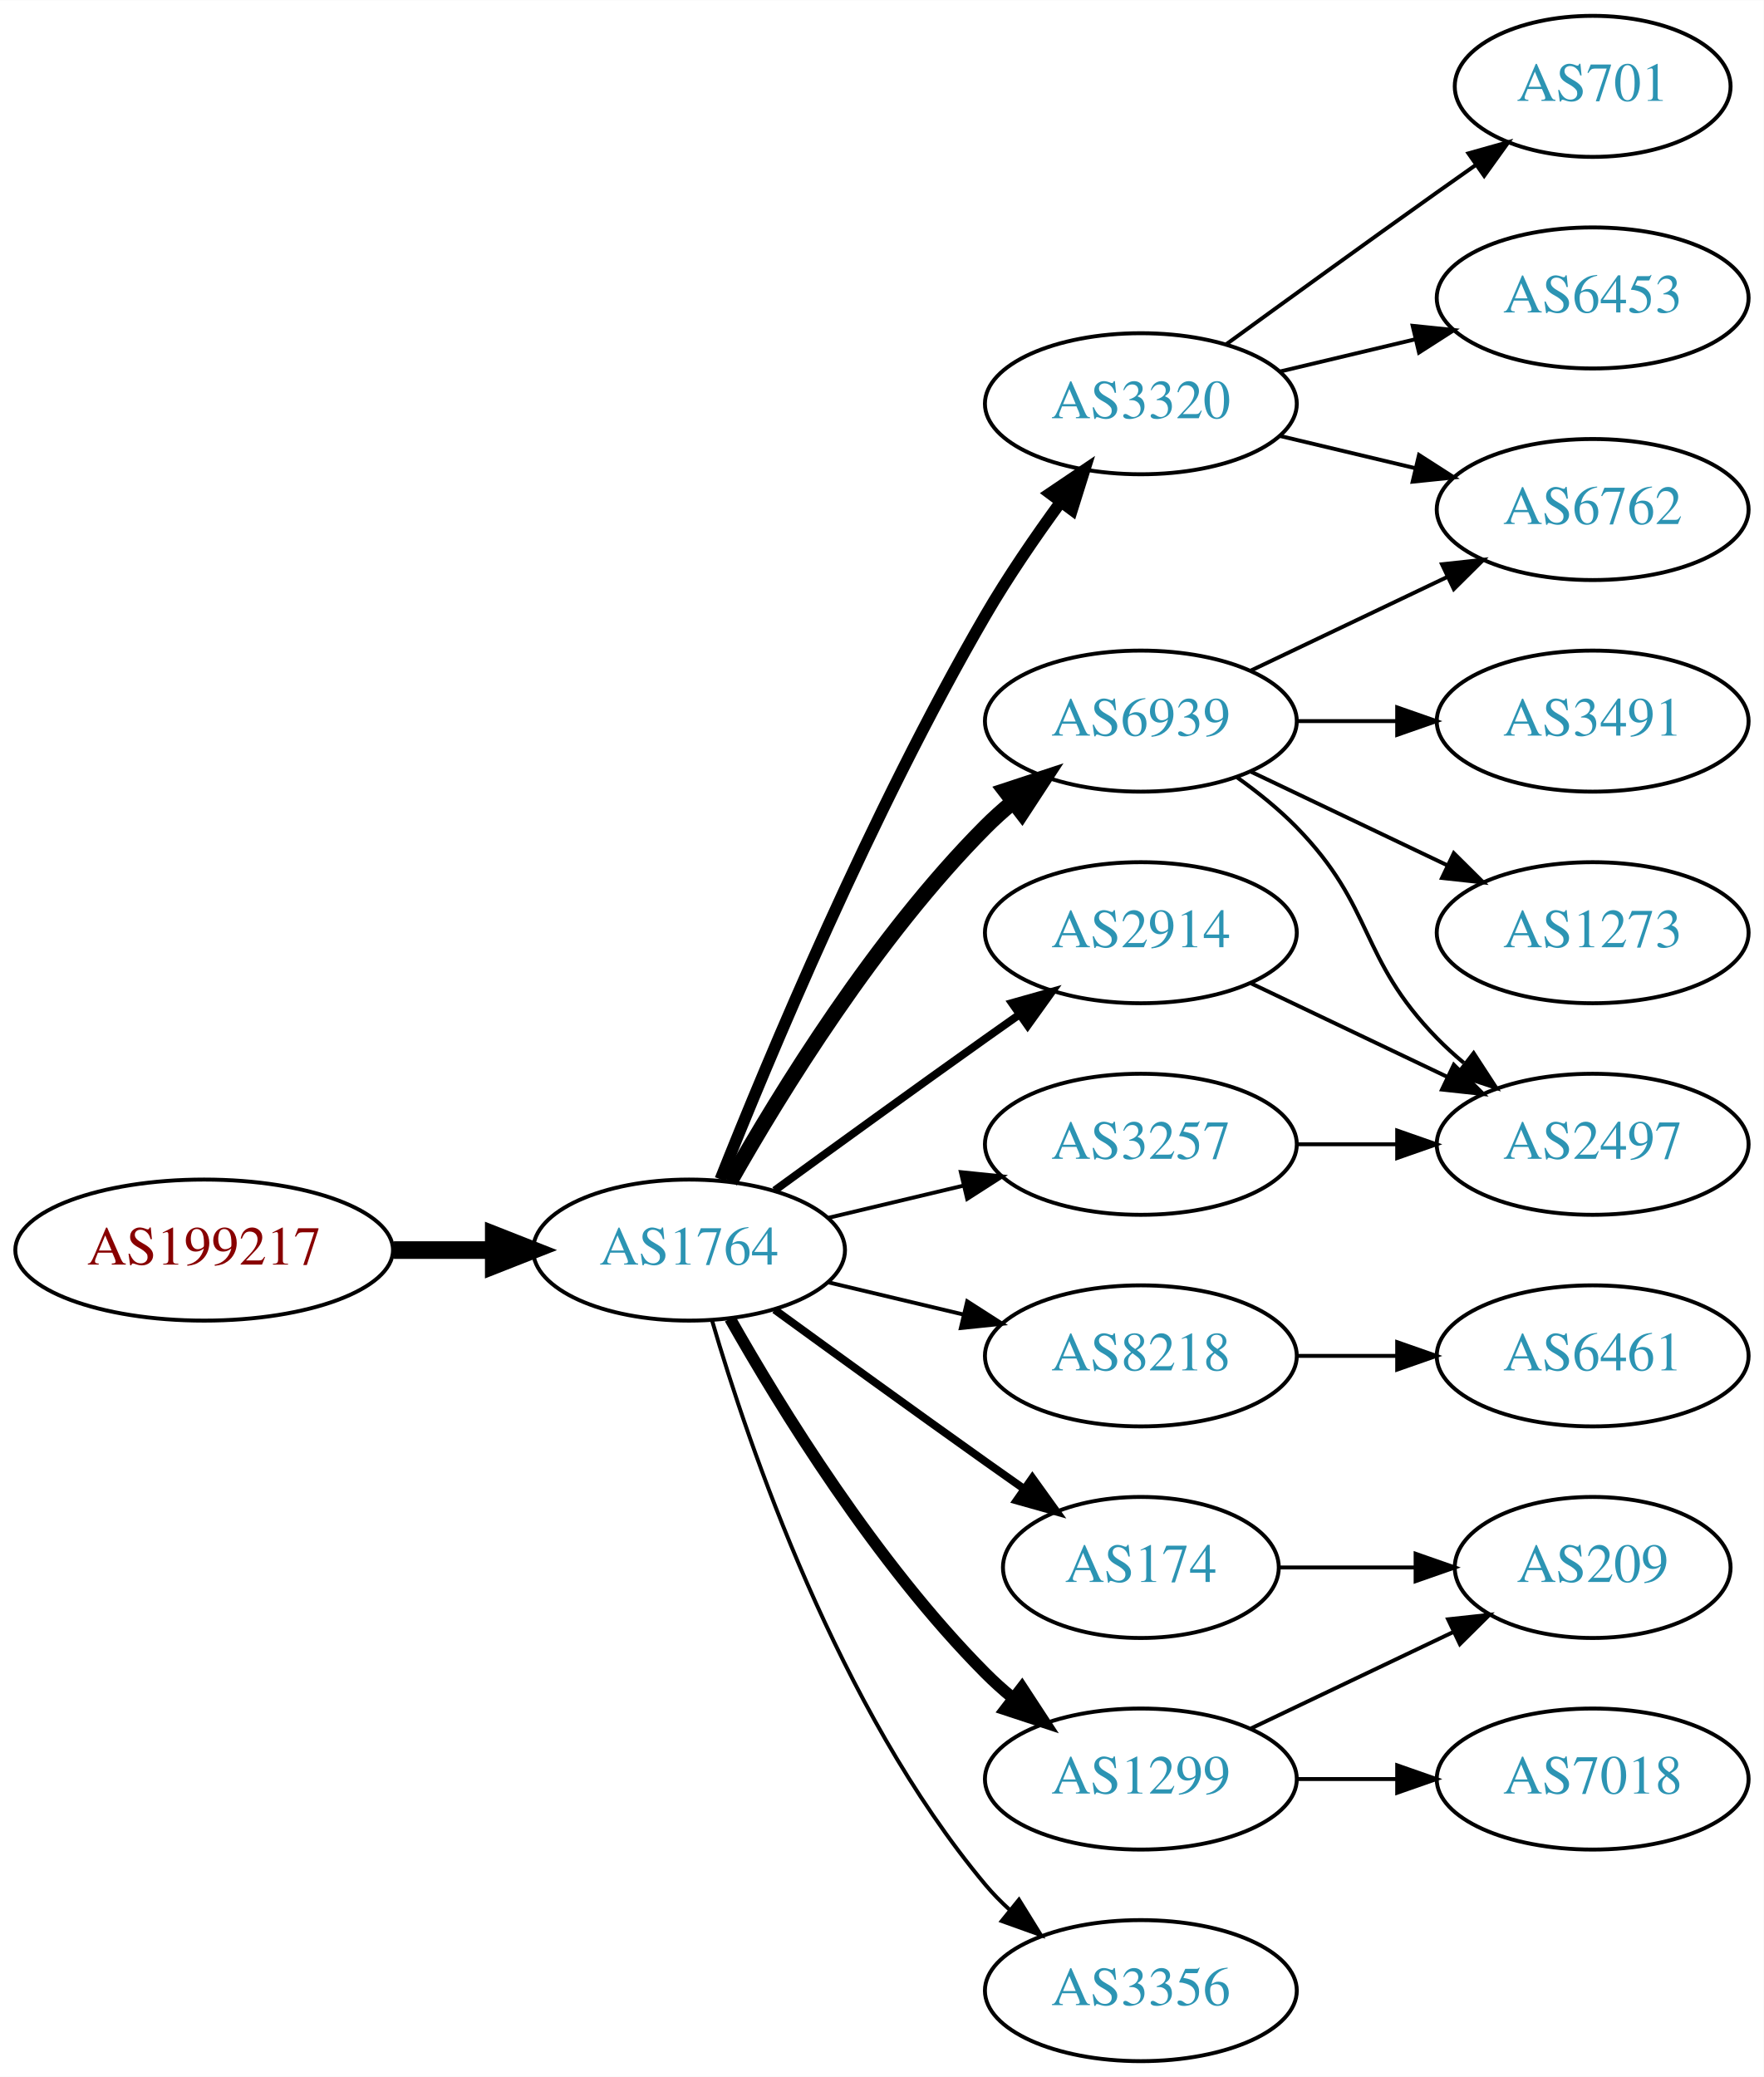
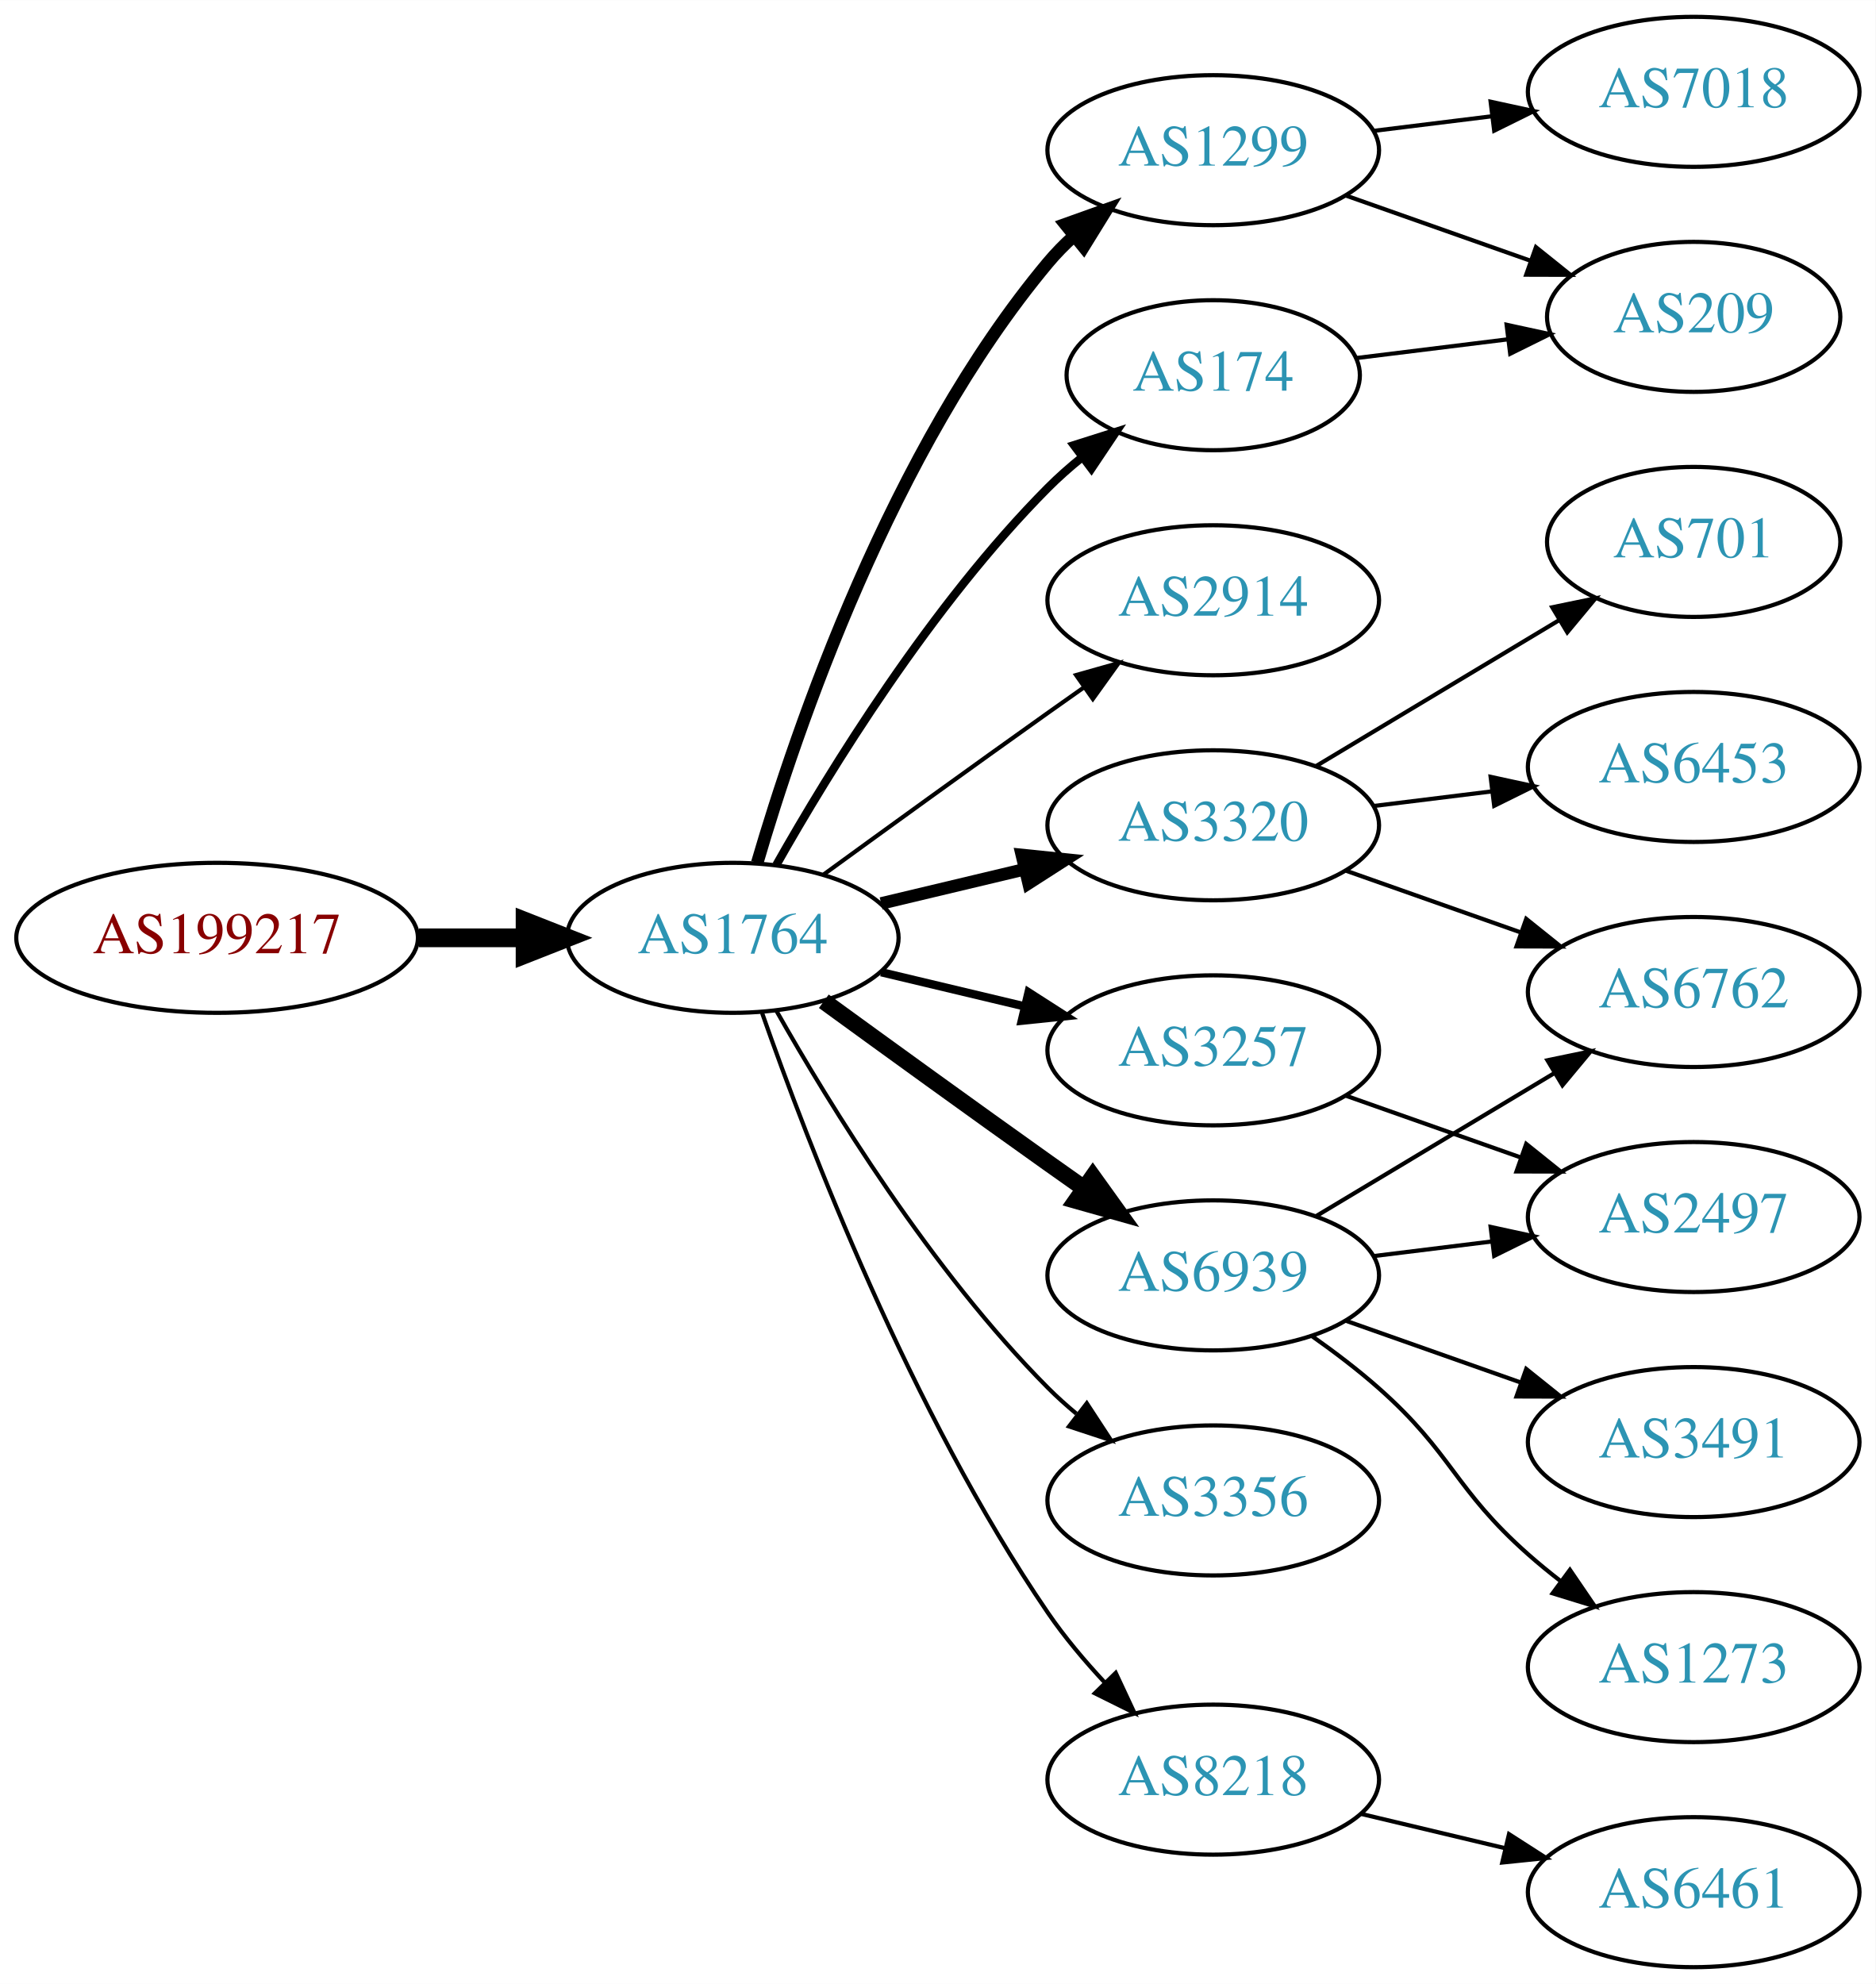
- <svg xmlns="http://www.w3.org/2000/svg" xmlns:xlink="http://www.w3.org/1999/xlink" width="450pt" height="530pt" viewBox="0.00 0.00 450.07 530.00">
-   <g id="graph0" class="graph" transform="scale(1 1) rotate(0) translate(4 526)">
-     <polygon fill="white" stroke="none" points="-4,4 -4,-526 446.07,-526 446.07,4 -4,4" />
+ <svg xmlns="http://www.w3.org/2000/svg" xmlns:xlink="http://www.w3.org/1999/xlink" width="450pt" height="476pt" viewBox="0.00 0.00 450.07 476.00">
+   <g id="graph0" class="graph" transform="scale(1 1) rotate(0) translate(4 472)">
+     <polygon fill="white" stroke="none" points="-4,4 -4,-472 446.07,-472 446.07,4 -4,4" />
    <g id="node1" class="node">
      <g id="a_node1">
        <a xlink:href="/asn/199217" xlink:title="AS199217 ~ IKARUS Security Software GmbH [AT]">
-           <ellipse fill="#ffffff" stroke="black" cx="48.096" cy="-207" rx="48.192" ry="18" />
-           <text text-anchor="middle" x="48.096" y="-203.3" font-family="Times,serif" font-size="14.00" fill="#880000">AS199217</text>
+           <ellipse fill="#ffffff" stroke="black" cx="48.096" cy="-247" rx="48.192" ry="18" />
+           <text text-anchor="middle" x="48.096" y="-243.3" font-family="Times,serif" font-size="14.00" fill="#880000">AS199217</text>
        </a>
      </g>
    </g>
    <g id="node2" class="node">
      <g id="a_node2">
        <a xlink:href="/asn/1764" xlink:title="AS1764 ~ NEXTLAYER-AS [AT]">
-           <ellipse fill="#ffffff" stroke="black" cx="171.838" cy="-207" rx="39.794" ry="18" />
-           <text text-anchor="middle" x="171.838" y="-203.3" font-family="Times,serif" font-size="14.00" fill="#2c94b3">AS1764</text>
+           <ellipse fill="#ffffff" stroke="black" cx="171.838" cy="-247" rx="39.794" ry="18" />
+           <text text-anchor="middle" x="171.838" y="-243.3" font-family="Times,serif" font-size="14.00" fill="#2c94b3">AS1764</text>
        </a>
      </g>
    </g>
    <g id="edge1" class="edge">
-       <path fill="none" stroke="black" stroke-width="4.5" d="M96.513,-207C104.867,-207 113.577,-207 121.969,-207" />
-       <polygon fill="black" stroke="black" stroke-width="4.5" points="122.004,-210.938 132.004,-207 122.004,-203.063 122.004,-210.938" />
+       <path fill="none" stroke="black" stroke-width="4.5" d="M96.513,-247C104.867,-247 113.577,-247 121.969,-247" />
+       <polygon fill="black" stroke="black" stroke-width="4.5" points="122.004,-250.938 132.004,-247 122.004,-243.063 122.004,-250.938" />
    </g>
    <g id="node3" class="node">
      <g id="a_node3">
-         <a xlink:href="/asn/3320" xlink:title="AS3320 ~ DTAG [DE]">
-           <ellipse fill="#ffffff" stroke="black" cx="287.131" cy="-423" rx="39.794" ry="18" />
-           <text text-anchor="middle" x="287.131" y="-419.3" font-family="Times,serif" font-size="14.00" fill="#2c94b3">AS3320</text>
+         <a xlink:href="/asn/1299" xlink:title="AS1299 ~ Telia Carrier [EU]">
+           <ellipse fill="#ffffff" stroke="black" cx="287.131" cy="-436" rx="39.794" ry="18" />
+           <text text-anchor="middle" x="287.131" y="-432.3" font-family="Times,serif" font-size="14.00" fill="#2c94b3">AS1299</text>
        </a>
      </g>
    </g>
    <g id="edge2" class="edge">
-       <path fill="none" stroke="black" stroke-width="3" d="M179.841,-225.051C191.968,-255.57 218.386,-318.933 247.484,-369 253.191,-378.819 260.229,-389.078 266.728,-397.984" />
-       <polygon fill="black" stroke="black" stroke-width="3" points="263.954,-400.119 272.734,-406.05 269.569,-395.938 263.954,-400.119" />
+       <path fill="none" stroke="black" stroke-width="3" d="M177.712,-265.002C187.026,-296.844 209.843,-363.981 247.484,-409 249.355,-411.237 251.453,-413.374 253.679,-415.396" />
+       <polygon fill="black" stroke="black" stroke-width="3" points="251.623,-418.234 261.598,-421.804 256.026,-412.793 251.623,-418.234" />
    </g>
    <g id="node4" class="node">
      <g id="a_node4">
-         <a xlink:href="/asn/8218" xlink:title="AS8218 ~ legacy Neotelecoms [FR]">
-           <ellipse fill="#ffffff" stroke="black" cx="287.131" cy="-180" rx="39.794" ry="18" />
-           <text text-anchor="middle" x="287.131" y="-176.3" font-family="Times,serif" font-size="14.00" fill="#2c94b3">AS8218</text>
+         <a xlink:href="/asn/2914" xlink:title="AS2914 ~ NTT America, Inc. [US]">
+           <ellipse fill="#ffffff" stroke="black" cx="287.131" cy="-328" rx="39.794" ry="18" />
+           <text text-anchor="middle" x="287.131" y="-324.3" font-family="Times,serif" font-size="14.00" fill="#2c94b3">AS2914</text>
        </a>
      </g>
    </g>
    <g id="edge3" class="edge">
-       <path fill="none" stroke="black" d="M207.445,-198.752C218.316,-196.162 230.471,-193.265 241.913,-190.538" />
-       <polygon fill="black" stroke="black" points="242.819,-193.92 251.736,-188.197 241.197,-187.111 242.819,-193.92" />
+       <path fill="none" stroke="black" d="M193.686,-262.222C208.62,-273.091 229.234,-288.025 247.484,-301 250.305,-303.005 253.248,-305.085 256.196,-307.159" />
+       <polygon fill="black" stroke="black" points="254.223,-310.05 264.421,-312.926 258.242,-304.319 254.223,-310.05" />
    </g>
    <g id="node5" class="node">
      <g id="a_node5">
-         <a xlink:href="/asn/6939" xlink:title="AS6939 ~ Hurricane Electric LLC [US]">
-           <ellipse fill="#ffffff" stroke="black" cx="287.131" cy="-342" rx="39.794" ry="18" />
-           <text text-anchor="middle" x="287.131" y="-338.3" font-family="Times,serif" font-size="14.00" fill="#2c94b3">AS6939</text>
+         <a xlink:href="/asn/3257" xlink:title="AS3257 ~ GTT [DE]">
+           <ellipse fill="#ffffff" stroke="black" cx="287.131" cy="-220" rx="39.794" ry="18" />
+           <text text-anchor="middle" x="287.131" y="-216.3" font-family="Times,serif" font-size="14.00" fill="#2c94b3">AS3257</text>
        </a>
      </g>
    </g>
    <g id="edge4" class="edge">
-       <path fill="none" stroke="black" stroke-width="4" d="M182.298,-224.49C195.08,-247.096 219.512,-286.886 247.484,-315 249.595,-317.121 251.891,-319.188 254.277,-321.171" />
-       <polygon fill="black" stroke="black" stroke-width="4" points="252.529,-324.242 262.592,-327.556 256.792,-318.69 252.529,-324.242" />
+       <path fill="none" stroke="black" stroke-width="2" d="M207.445,-238.752C218.316,-236.162 230.471,-233.265 241.913,-230.538" />
+       <polygon fill="black" stroke="black" stroke-width="2" points="242.819,-233.92 251.736,-228.197 241.197,-227.111 242.819,-233.92" />
    </g>
    <g id="node6" class="node">
      <g id="a_node6">
-         <a xlink:href="/asn/174" xlink:title="AS174 ~ Cogent Communications [US]">
-           <ellipse fill="#ffffff" stroke="black" cx="287.131" cy="-126" rx="35.194" ry="18" />
-           <text text-anchor="middle" x="287.131" y="-122.3" font-family="Times,serif" font-size="14.00" fill="#2c94b3">AS174</text>
+         <a xlink:href="/asn/3320" xlink:title="AS3320 ~ DTAG [DE]">
+           <ellipse fill="#ffffff" stroke="black" cx="287.131" cy="-274" rx="39.794" ry="18" />
+           <text text-anchor="middle" x="287.131" y="-270.3" font-family="Times,serif" font-size="14.00" fill="#2c94b3">AS3320</text>
        </a>
      </g>
    </g>
    <g id="edge5" class="edge">
-       <path fill="none" stroke="black" stroke-width="2" d="M193.686,-191.778C208.62,-180.909 229.234,-165.975 247.484,-153 250.695,-150.718 254.064,-148.339 257.418,-145.982" />
-       <polygon fill="black" stroke="black" stroke-width="2" points="259.447,-148.834 265.629,-140.23 255.43,-143.101 259.447,-148.834" />
+       <path fill="none" stroke="black" stroke-width="3" d="M207.445,-255.248C218.316,-257.838 230.471,-260.735 241.913,-263.462" />
+       <polygon fill="black" stroke="black" stroke-width="3" points="241.197,-266.889 251.736,-265.803 242.819,-260.08 241.197,-266.889" />
    </g>
    <g id="node7" class="node">
      <g id="a_node7">
-         <a xlink:href="/asn/1299" xlink:title="AS1299 ~ Telia Carrier [EU]">
-           <ellipse fill="#ffffff" stroke="black" cx="287.131" cy="-72" rx="39.794" ry="18" />
-           <text text-anchor="middle" x="287.131" y="-68.3" font-family="Times,serif" font-size="14.00" fill="#2c94b3">AS1299</text>
+         <a xlink:href="/asn/6939" xlink:title="AS6939 ~ Hurricane Electric LLC [US]">
+           <ellipse fill="#ffffff" stroke="black" cx="287.131" cy="-166" rx="39.794" ry="18" />
+           <text text-anchor="middle" x="287.131" y="-162.3" font-family="Times,serif" font-size="14.00" fill="#2c94b3">AS6939</text>
        </a>
      </g>
    </g>
    <g id="edge6" class="edge">
-       <path fill="none" stroke="black" stroke-width="3" d="M182.298,-189.51C195.08,-166.904 219.512,-127.114 247.484,-99 249.595,-96.879 251.891,-94.812 254.277,-92.829" />
-       <polygon fill="black" stroke="black" stroke-width="3" points="256.792,-95.31 262.592,-86.444 252.529,-89.758 256.792,-95.31" />
+       <path fill="none" stroke="black" stroke-width="4" d="M193.686,-231.778C208.62,-220.909 229.234,-205.975 247.484,-193 250.305,-190.995 253.248,-188.915 256.196,-186.841" />
+       <polygon fill="black" stroke="black" stroke-width="4" points="258.242,-189.681 264.421,-181.074 254.223,-183.95 258.242,-189.681" />
    </g>
    <g id="node8" class="node">
      <g id="a_node8">
-         <a xlink:href="/asn/2914" xlink:title="AS2914 ~ NTT America, Inc. [US]">
-           <ellipse fill="#ffffff" stroke="black" cx="287.131" cy="-288" rx="39.794" ry="18" />
-           <text text-anchor="middle" x="287.131" y="-284.3" font-family="Times,serif" font-size="14.00" fill="#2c94b3">AS2914</text>
+         <a xlink:href="/asn/174" xlink:title="AS174 ~ Cogent Communications [US]">
+           <ellipse fill="#ffffff" stroke="black" cx="287.131" cy="-382" rx="35.194" ry="18" />
+           <text text-anchor="middle" x="287.131" y="-378.3" font-family="Times,serif" font-size="14.00" fill="#2c94b3">AS174</text>
        </a>
      </g>
    </g>
    <g id="edge7" class="edge">
-       <path fill="none" stroke="black" stroke-width="2" d="M193.686,-222.222C208.62,-233.091 229.234,-248.025 247.484,-261 250.305,-263.005 253.248,-265.085 256.196,-267.159" />
-       <polygon fill="black" stroke="black" stroke-width="2" points="254.223,-270.05 264.421,-272.926 258.242,-264.319 254.223,-270.05" />
+       <path fill="none" stroke="black" stroke-width="2" d="M182.298,-264.49C195.08,-287.096 219.512,-326.886 247.484,-355 249.985,-357.513 252.745,-359.949 255.606,-362.261" />
+       <polygon fill="black" stroke="black" stroke-width="2" points="253.705,-365.21 263.804,-368.413 257.907,-359.611 253.705,-365.21" />
    </g>
    <g id="node9" class="node">
      <g id="a_node9">
        <a xlink:href="/asn/3356" xlink:title="AS3356 ~ Level 3 Parent, LLC [US]">
-           <ellipse fill="#ffffff" stroke="black" cx="287.131" cy="-18" rx="39.794" ry="18" />
-           <text text-anchor="middle" x="287.131" y="-14.3" font-family="Times,serif" font-size="14.00" fill="#2c94b3">AS3356</text>
+           <ellipse fill="#ffffff" stroke="black" cx="287.131" cy="-112" rx="39.794" ry="18" />
+           <text text-anchor="middle" x="287.131" y="-108.3" font-family="Times,serif" font-size="14.00" fill="#2c94b3">AS3356</text>
        </a>
      </g>
    </g>
    <g id="edge8" class="edge">
-       <path fill="none" stroke="black" d="M177.712,-188.998C187.026,-157.156 209.843,-90.019 247.484,-45 249.355,-42.763 251.453,-40.626 253.679,-38.604" />
-       <polygon fill="black" stroke="black" points="256.026,-41.208 261.598,-32.196 251.623,-35.766 256.026,-41.208" />
+       <path fill="none" stroke="black" d="M182.298,-229.51C195.08,-206.904 219.512,-167.114 247.484,-139 249.595,-136.879 251.891,-134.812 254.277,-132.829" />
+       <polygon fill="black" stroke="black" points="256.792,-135.31 262.592,-126.444 252.529,-129.758 256.792,-135.31" />
    </g>
    <g id="node10" class="node">
      <g id="a_node10">
-         <a xlink:href="/asn/3257" xlink:title="AS3257 ~ GTT [DE]">
-           <ellipse fill="#ffffff" stroke="black" cx="287.131" cy="-234" rx="39.794" ry="18" />
-           <text text-anchor="middle" x="287.131" y="-230.3" font-family="Times,serif" font-size="14.00" fill="#2c94b3">AS3257</text>
+         <a xlink:href="/asn/8218" xlink:title="AS8218 ~ legacy Neotelecoms [FR]">
+           <ellipse fill="#ffffff" stroke="black" cx="287.131" cy="-45" rx="39.794" ry="18" />
+           <text text-anchor="middle" x="287.131" y="-41.3" font-family="Times,serif" font-size="14.00" fill="#2c94b3">AS8218</text>
        </a>
      </g>
    </g>
    <g id="edge9" class="edge">
-       <path fill="none" stroke="black" d="M207.445,-215.248C218.316,-217.838 230.471,-220.735 241.913,-223.462" />
-       <polygon fill="black" stroke="black" points="241.197,-226.889 251.736,-225.803 242.819,-220.08 241.197,-226.889" />
+       <path fill="none" stroke="black" d="M178.882,-228.952C189.764,-197.894 214.613,-133.05 247.484,-85 251.441,-79.217 256.259,-73.499 261.133,-68.273" />
+       <polygon fill="black" stroke="black" points="263.735,-70.618 268.22,-61.019 258.728,-65.726 263.735,-70.618" />
    </g>
    <g id="node11" class="node">
      <g id="a_node11">
-         <a xlink:href="/asn/701" xlink:title="AS701 ~ UUNET [US]">
-           <ellipse fill="#ffffff" stroke="black" cx="402.424" cy="-504" rx="35.194" ry="18" />
-           <text text-anchor="middle" x="402.424" y="-500.3" font-family="Times,serif" font-size="14.00" fill="#2c94b3">AS701</text>
+         <a xlink:href="/asn/7018" xlink:title="AS7018 ~ AT&amp;T Services, Inc. [US]">
+           <ellipse fill="#ffffff" stroke="black" cx="402.424" cy="-450" rx="39.794" ry="18" />
+           <text text-anchor="middle" x="402.424" y="-446.3" font-family="Times,serif" font-size="14.00" fill="#2c94b3">AS7018</text>
        </a>
      </g>
    </g>
    <g id="edge10" class="edge">
-       <path fill="none" stroke="black" d="M308.979,-438.222C323.913,-449.091 344.527,-464.025 362.777,-477 365.988,-479.282 369.357,-481.661 372.711,-484.018" />
-       <polygon fill="black" stroke="black" points="370.723,-486.899 380.922,-489.77 374.74,-481.166 370.723,-486.899" />
+       <path fill="none" stroke="black" d="M325.541,-440.623C334.629,-441.746 344.466,-442.962 353.951,-444.134" />
+       <polygon fill="black" stroke="black" points="353.699,-447.629 364.053,-445.382 354.558,-440.682 353.699,-447.629" />
    </g>
    <g id="node12" class="node">
      <g id="a_node12">
-         <a xlink:href="/asn/6453" xlink:title="AS6453 ~ TATA COMMUNICATIONS (AMERICA) INC [US]">
-           <ellipse fill="#ffffff" stroke="black" cx="402.424" cy="-450" rx="39.794" ry="18" />
-           <text text-anchor="middle" x="402.424" y="-446.3" font-family="Times,serif" font-size="14.00" fill="#2c94b3">AS6453</text>
+         <a xlink:href="/asn/209" xlink:title="AS209 ~ CenturyLink Communications, LLC [US]">
+           <ellipse fill="#ffffff" stroke="black" cx="402.424" cy="-396" rx="35.194" ry="18" />
+           <text text-anchor="middle" x="402.424" y="-392.3" font-family="Times,serif" font-size="14.00" fill="#2c94b3">AS209</text>
        </a>
      </g>
    </g>
    <g id="edge11" class="edge">
-       <path fill="none" stroke="black" d="M322.738,-431.248C333.609,-433.838 345.764,-436.735 357.206,-439.462" />
-       <polygon fill="black" stroke="black" points="356.49,-442.889 367.029,-441.803 358.112,-436.08 356.49,-442.889" />
+       <path fill="none" stroke="black" d="M319.089,-425.07C332.716,-420.258 348.86,-414.559 363.226,-409.486" />
+       <polygon fill="black" stroke="black" points="364.571,-412.723 372.835,-406.094 362.24,-406.123 364.571,-412.723" />
    </g>
    <g id="node13" class="node">
      <g id="a_node13">
-         <a xlink:href="/asn/6762" xlink:title="AS6762 ~ TELECOM ITALIA SPARKLE S.p.A. [IT]">
-           <ellipse fill="#ffffff" stroke="black" cx="402.424" cy="-396" rx="39.794" ry="18" />
-           <text text-anchor="middle" x="402.424" y="-392.3" font-family="Times,serif" font-size="14.00" fill="#2c94b3">AS6762</text>
+         <a xlink:href="/asn/2497" xlink:title="AS2497 ~ Internet Initiative Japan Inc. [JP]">
+           <ellipse fill="#ffffff" stroke="black" cx="402.424" cy="-180" rx="39.794" ry="18" />
+           <text text-anchor="middle" x="402.424" y="-176.3" font-family="Times,serif" font-size="14.00" fill="#2c94b3">AS2497</text>
        </a>
      </g>
    </g>
    <g id="edge12" class="edge">
-       <path fill="none" stroke="black" d="M322.738,-414.752C333.609,-412.162 345.764,-409.265 357.206,-406.538" />
-       <polygon fill="black" stroke="black" points="358.112,-409.92 367.029,-404.197 356.49,-403.111 358.112,-409.92" />
+       <path fill="none" stroke="black" d="M319.089,-209.07C331.952,-204.528 347.058,-199.195 360.795,-194.345" />
+       <polygon fill="black" stroke="black" points="362.239,-197.547 370.504,-190.917 359.909,-190.946 362.239,-197.547" />
    </g>
    <g id="node14" class="node">
      <g id="a_node14">
-         <a xlink:href="/asn/6461" xlink:title="AS6461 ~ Zayo Bandwidth [US]">
-           <ellipse fill="#ffffff" stroke="black" cx="402.424" cy="-180" rx="39.794" ry="18" />
-           <text text-anchor="middle" x="402.424" y="-176.3" font-family="Times,serif" font-size="14.00" fill="#2c94b3">AS6461</text>
+         <a xlink:href="/asn/701" xlink:title="AS701 ~ UUNET [US]">
+           <ellipse fill="#ffffff" stroke="black" cx="402.424" cy="-342" rx="35.194" ry="18" />
+           <text text-anchor="middle" x="402.424" y="-338.3" font-family="Times,serif" font-size="14.00" fill="#2c94b3">AS701</text>
        </a>
      </g>
    </g>
    <g id="edge13" class="edge">
-       <path fill="none" stroke="black" d="M326.803,-180C335.006,-180 343.77,-180 352.302,-180" />
-       <polygon fill="black" stroke="black" points="352.541,-183.5 362.541,-180 352.541,-176.5 352.541,-183.5" />
-     </g>
-     <g id="edge15" class="edge">
-       <path fill="none" stroke="black" d="M315.267,-354.934C330.261,-362.081 349.082,-371.052 365.306,-378.785" />
-       <polygon fill="black" stroke="black" points="363.976,-382.028 374.509,-383.171 366.988,-375.709 363.976,-382.028" />
+       <path fill="none" stroke="black" d="M311.881,-288.255C328.832,-298.429 351.798,-312.214 370.227,-323.275" />
+       <polygon fill="black" stroke="black" points="368.488,-326.313 378.863,-328.459 372.09,-320.311 368.488,-326.313" />
    </g>
    <g id="node15" class="node">
      <g id="a_node15">
-         <a xlink:href="/asn/3491" xlink:title="AS3491 ~ PCCW Global, Inc. [US]">
-           <ellipse fill="#ffffff" stroke="black" cx="402.424" cy="-342" rx="39.794" ry="18" />
-           <text text-anchor="middle" x="402.424" y="-338.3" font-family="Times,serif" font-size="14.00" fill="#2c94b3">AS3491</text>
+         <a xlink:href="/asn/6762" xlink:title="AS6762 ~ TELECOM ITALIA SPARKLE S.p.A. [IT]">
+           <ellipse fill="#ffffff" stroke="black" cx="402.424" cy="-234" rx="39.794" ry="18" />
+           <text text-anchor="middle" x="402.424" y="-230.3" font-family="Times,serif" font-size="14.00" fill="#2c94b3">AS6762</text>
        </a>
      </g>
    </g>
    <g id="edge14" class="edge">
-       <path fill="none" stroke="black" d="M326.803,-342C335.006,-342 343.77,-342 352.302,-342" />
-       <polygon fill="black" stroke="black" points="352.541,-345.5 362.541,-342 352.541,-338.5 352.541,-345.5" />
+       <path fill="none" stroke="black" d="M319.089,-263.07C331.952,-258.528 347.058,-253.195 360.795,-248.345" />
+       <polygon fill="black" stroke="black" points="362.239,-251.547 370.504,-244.917 359.909,-244.946 362.239,-251.547" />
    </g>
    <g id="node16" class="node">
      <g id="a_node16">
-         <a xlink:href="/asn/2497" xlink:title="AS2497 ~ Internet Initiative Japan Inc. [JP]">
-           <ellipse fill="#ffffff" stroke="black" cx="402.424" cy="-234" rx="39.794" ry="18" />
-           <text text-anchor="middle" x="402.424" y="-230.3" font-family="Times,serif" font-size="14.00" fill="#2c94b3">AS2497</text>
-         </a>
-       </g>
-     </g>
-     <g id="edge16" class="edge">
-       <path fill="none" stroke="black" d="M311.725,-327.611C316.981,-323.852 322.313,-319.563 326.777,-315 346.95,-294.383 342.605,-281.617 362.777,-261 364.87,-258.861 367.154,-256.782 369.53,-254.79" />
-       <polygon fill="black" stroke="black" points="372.049,-257.268 377.83,-248.389 367.774,-251.725 372.049,-257.268" />
+         <a xlink:href="/asn/6453" xlink:title="AS6453 ~ TATA COMMUNICATIONS (AMERICA) INC [US]">
+           <ellipse fill="#ffffff" stroke="black" cx="402.424" cy="-288" rx="39.794" ry="18" />
+           <text text-anchor="middle" x="402.424" y="-284.3" font-family="Times,serif" font-size="14.00" fill="#2c94b3">AS6453</text>
+         </a>
+       </g>
+     </g>
+     <g id="edge15" class="edge">
+       <path fill="none" stroke="black" d="M325.541,-278.623C334.629,-279.746 344.466,-280.962 353.951,-282.134" />
+       <polygon fill="black" stroke="black" points="353.699,-285.629 364.053,-283.382 354.558,-278.682 353.699,-285.629" />
+     </g>
+     <g id="edge19" class="edge">
+       <path fill="none" stroke="black" d="M325.541,-170.623C334.629,-171.746 344.466,-172.962 353.951,-174.134" />
+       <polygon fill="black" stroke="black" points="353.699,-177.629 364.053,-175.382 354.558,-170.682 353.699,-177.629" />
+     </g>
+     <g id="edge18" class="edge">
+       <path fill="none" stroke="black" d="M311.881,-180.255C328.497,-190.229 350.894,-203.671 369.13,-214.617" />
+       <polygon fill="black" stroke="black" points="367.33,-217.618 377.705,-219.764 370.932,-211.616 367.33,-217.618" />
    </g>
    <g id="node17" class="node">
      <g id="a_node17">
-         <a xlink:href="/asn/1273" xlink:title="AS1273 ~ Vodafone Group PLC [EU]">
-           <ellipse fill="#ffffff" stroke="black" cx="402.424" cy="-288" rx="39.794" ry="18" />
-           <text text-anchor="middle" x="402.424" y="-284.3" font-family="Times,serif" font-size="14.00" fill="#2c94b3">AS1273</text>
-         </a>
-       </g>
-     </g>
-     <g id="edge17" class="edge">
-       <path fill="none" stroke="black" d="M315.267,-329.066C330.261,-321.919 349.082,-312.948 365.306,-305.215" />
-       <polygon fill="black" stroke="black" points="366.988,-308.291 374.509,-300.829 363.976,-301.972 366.988,-308.291" />
+         <a xlink:href="/asn/3491" xlink:title="AS3491 ~ PCCW Global, Inc. [US]">
+           <ellipse fill="#ffffff" stroke="black" cx="402.424" cy="-126" rx="39.794" ry="18" />
+           <text text-anchor="middle" x="402.424" y="-122.3" font-family="Times,serif" font-size="14.00" fill="#2c94b3">AS3491</text>
+         </a>
+       </g>
+     </g>
+     <g id="edge16" class="edge">
+       <path fill="none" stroke="black" d="M319.089,-155.07C331.952,-150.528 347.058,-145.195 360.795,-140.345" />
+       <polygon fill="black" stroke="black" points="362.239,-143.547 370.504,-136.917 359.909,-136.946 362.239,-143.547" />
    </g>
    <g id="node18" class="node">
      <g id="a_node18">
-         <a xlink:href="/asn/209" xlink:title="AS209 ~ CenturyLink Communications, LLC [US]">
-           <ellipse fill="#ffffff" stroke="black" cx="402.424" cy="-126" rx="35.194" ry="18" />
-           <text text-anchor="middle" x="402.424" y="-122.3" font-family="Times,serif" font-size="14.00" fill="#2c94b3">AS209</text>
-         </a>
-       </g>
-     </g>
-     <g id="edge22" class="edge">
-       <path fill="none" stroke="black" d="M322.43,-126C333.3,-126 345.478,-126 356.955,-126" />
-       <polygon fill="black" stroke="black" points="357.241,-129.5 367.241,-126 357.241,-122.5 357.241,-129.5" />
-     </g>
-     <g id="edge18" class="edge">
-       <path fill="none" stroke="black" d="M315.267,-84.934C330.699,-92.29 350.185,-101.577 366.72,-109.459" />
-       <polygon fill="black" stroke="black" points="365.529,-112.768 376.062,-113.911 368.54,-106.449 365.529,-112.768" />
+         <a xlink:href="/asn/1273" xlink:title="AS1273 ~ Vodafone Group PLC [EU]">
+           <ellipse fill="#ffffff" stroke="black" cx="402.424" cy="-72" rx="39.794" ry="18" />
+           <text text-anchor="middle" x="402.424" y="-68.3" font-family="Times,serif" font-size="14.00" fill="#2c94b3">AS1273</text>
+         </a>
+       </g>
+     </g>
+     <g id="edge17" class="edge">
+       <path fill="none" stroke="black" d="M310.858,-151.411C316.258,-147.6 321.872,-143.337 326.777,-139 344.697,-123.159 344.858,-114.841 362.777,-99 365.23,-96.832 367.86,-94.682 370.552,-92.597" />
+       <polygon fill="black" stroke="black" points="372.728,-95.342 378.697,-86.589 368.572,-89.709 372.728,-95.342" />
+     </g>
+     <g id="edge21" class="edge">
+       <path fill="none" stroke="black" d="M321.51,-386.125C332.818,-387.522 345.623,-389.105 357.618,-390.587" />
+       <polygon fill="black" stroke="black" points="357.538,-394.103 367.892,-391.856 358.397,-387.156 357.538,-394.103" />
    </g>
    <g id="node19" class="node">
      <g id="a_node19">
-         <a xlink:href="/asn/7018" xlink:title="AS7018 ~ AT&amp;T Services, Inc. [US]">
-           <ellipse fill="#ffffff" stroke="black" cx="402.424" cy="-72" rx="39.794" ry="18" />
-           <text text-anchor="middle" x="402.424" y="-68.3" font-family="Times,serif" font-size="14.00" fill="#2c94b3">AS7018</text>
-         </a>
-       </g>
-     </g>
-     <g id="edge19" class="edge">
-       <path fill="none" stroke="black" d="M326.803,-72C335.006,-72 343.77,-72 352.302,-72" />
-       <polygon fill="black" stroke="black" points="352.541,-75.5 362.541,-72 352.541,-68.5 352.541,-75.5" />
+         <a xlink:href="/asn/6461" xlink:title="AS6461 ~ Zayo Bandwidth [US]">
+           <ellipse fill="#ffffff" stroke="black" cx="402.424" cy="-18" rx="39.794" ry="18" />
+           <text text-anchor="middle" x="402.424" y="-14.3" font-family="Times,serif" font-size="14.00" fill="#2c94b3">AS6461</text>
+         </a>
+       </g>
    </g>
    <g id="edge20" class="edge">
-       <path fill="none" stroke="black" d="M315.267,-275.066C330.261,-267.919 349.082,-258.948 365.306,-251.215" />
-       <polygon fill="black" stroke="black" points="366.988,-254.291 374.509,-246.829 363.976,-247.972 366.988,-254.291" />
-     </g>
-     <g id="edge21" class="edge">
-       <path fill="none" stroke="black" d="M326.803,-234C335.006,-234 343.77,-234 352.302,-234" />
-       <polygon fill="black" stroke="black" points="352.541,-237.5 362.541,-234 352.541,-230.5 352.541,-237.5" />
+       <path fill="none" stroke="black" d="M322.738,-36.752C333.609,-34.162 345.764,-31.265 357.206,-28.538" />
+       <polygon fill="black" stroke="black" points="358.112,-31.92 367.029,-26.197 356.49,-25.111 358.112,-31.92" />
    </g>
  </g>
</svg>
